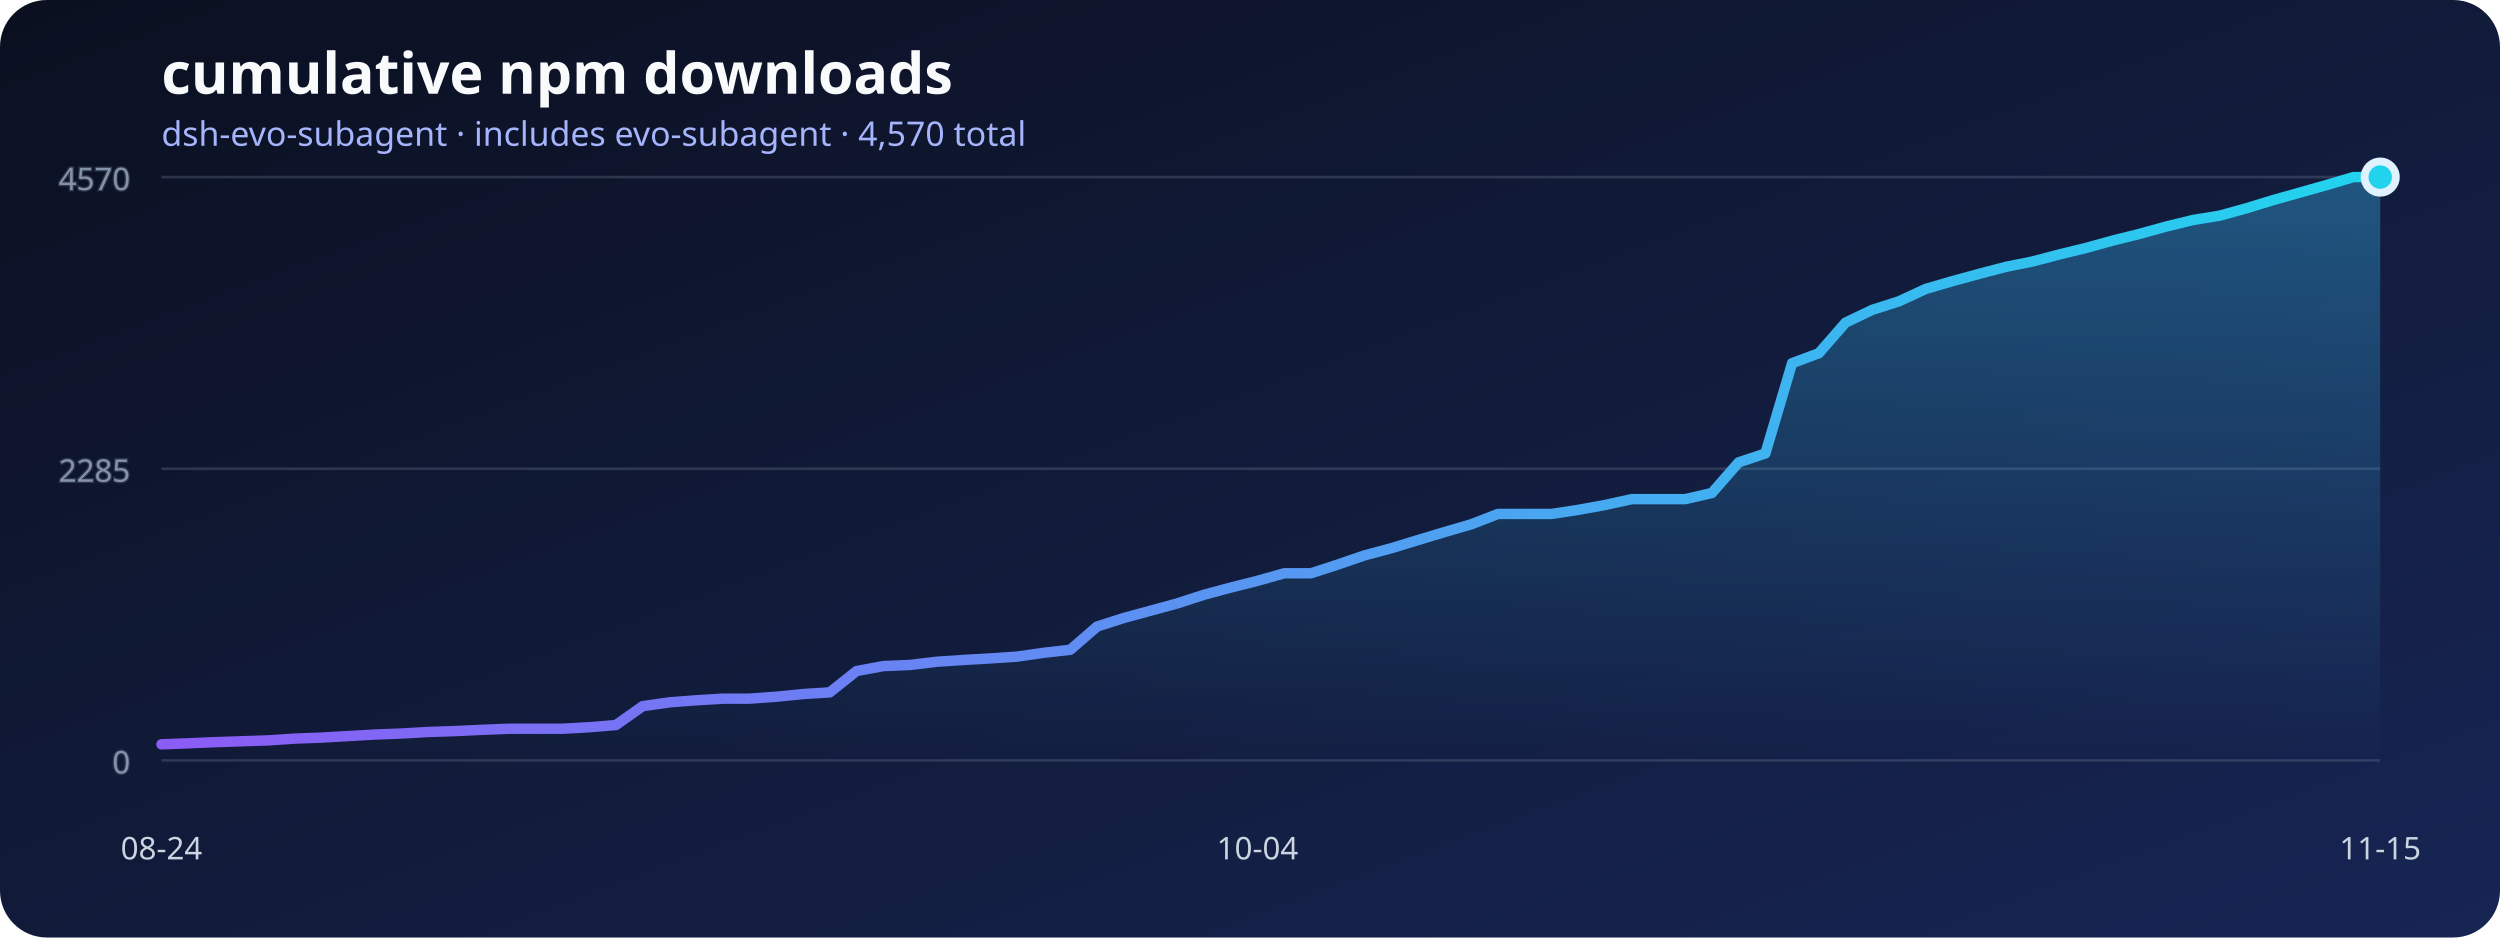
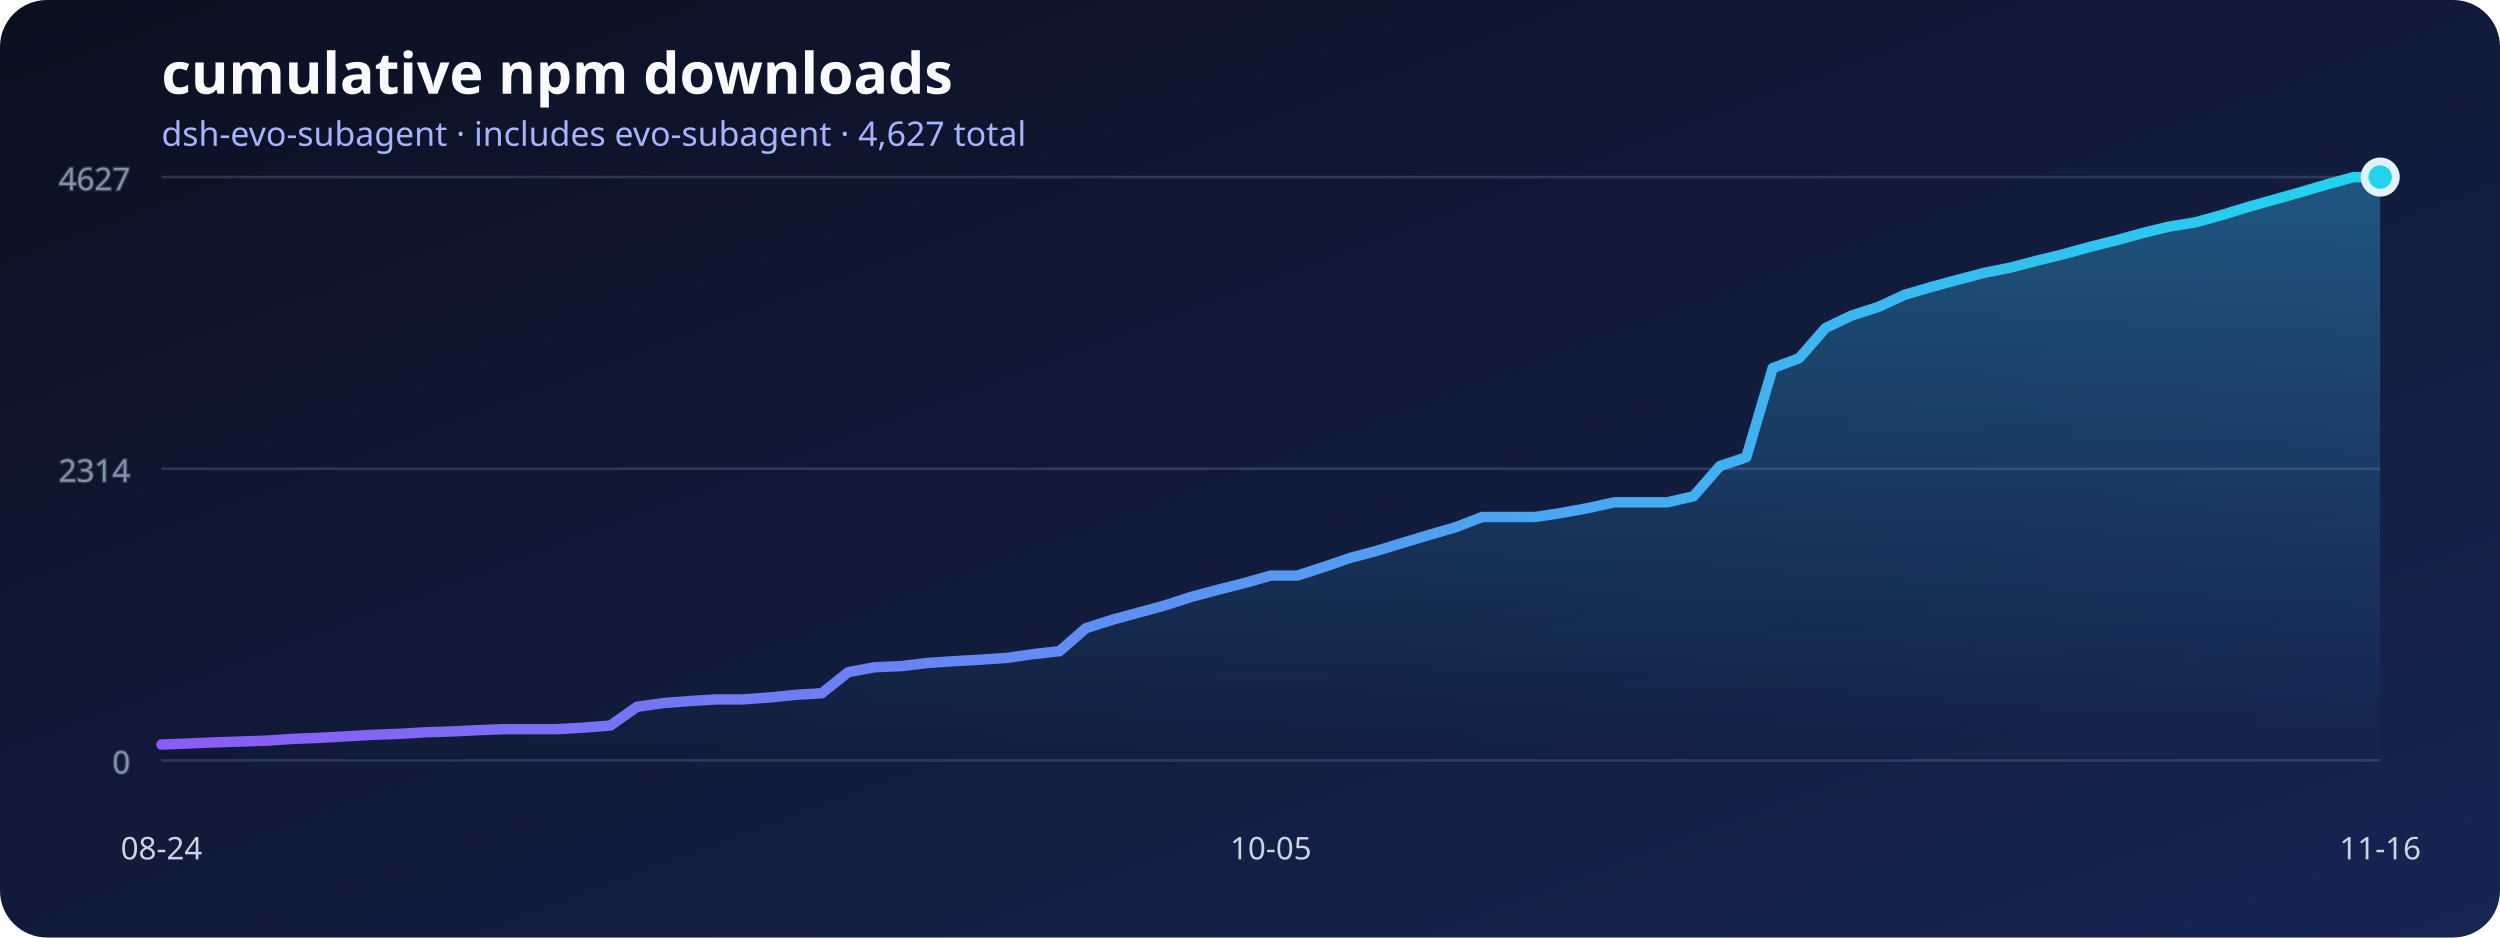
<svg xmlns="http://www.w3.org/2000/svg" width="960" height="360" viewBox="0 0 960 360" role="img" aria-labelledby="title desc">
  <defs>
    <linearGradient id="background" x1="0" x2="1" y1="0" y2="1">
      <stop stop-color="#0b1020" />
      <stop offset="1" stop-color="#172554" />
    </linearGradient>
    <linearGradient id="line" x1="0" x2="1">
      <stop stop-color="#8b5cf6" />
      <stop offset="1" stop-color="#22d3ee" />
    </linearGradient>
    <linearGradient id="area" x1="0" x2="0" y1="0" y2="1">
      <stop stop-color="#38bdf8" stop-opacity=".36" />
      <stop offset="1" stop-color="#38bdf8" stop-opacity="0" />
    </linearGradient>
  </defs>
  <rect width="960" height="360" rx="18" fill="url(#background)" />
  <text x="62" y="36" fill="#f8fafc" font-family="system-ui, sans-serif" font-size="22" font-weight="700">cumulative npm downloads</text>
-   <text x="62" y="56" fill="#a5b4fc" font-family="system-ui, sans-serif" font-size="13">dsh-evo-subagent · includes evo-subagent · 4,570 total</text>
+   <text x="62" y="56" fill="#a5b4fc" font-family="system-ui, sans-serif" font-size="13">dsh-evo-subagent · includes evo-subagent · 4,627 total</text>
  <g stroke="#64748b" stroke-opacity=".35" fill="#94a3b8" font-family="system-ui, sans-serif" font-size="12">
    <line x1="62" y1="292" x2="914" y2="292" />
    <text x="50" y="297" text-anchor="end">0</text>
    <line x1="62" y1="180" x2="914" y2="180" />
-     <text x="50" y="185" text-anchor="end">2285</text>
+     <text x="50" y="185" text-anchor="end">2314</text>
    <line x1="62" y1="68" x2="914" y2="68" />
-     <text x="50" y="73" text-anchor="end">4570</text>
+     <text x="50" y="73" text-anchor="end">4627</text>
  </g>
-   <polygon points="62,292 62.00,285.82 72.27,285.43 82.53,284.99 92.80,284.65 103.06,284.30 113.33,283.62 123.59,283.23 133.86,282.64 144.12,282.05 154.39,281.66 164.65,281.07 174.92,280.73 185.18,280.24 195.45,279.84 205.71,279.84 215.98,279.84 226.24,279.26 236.51,278.42 246.77,271.17 257.04,269.70 267.30,268.91 277.57,268.28 287.83,268.28 298.10,267.54 308.36,266.51 318.63,265.87 328.89,257.69 339.16,255.78 349.42,255.34 359.69,254.11 369.95,253.42 380.22,252.84 390.48,252.15 400.75,250.68 411.01,249.50 421.28,240.58 431.54,237.30 441.81,234.51 452.07,231.71 462.34,228.38 472.60,225.63 482.87,223.04 493.13,220.14 503.40,220.14 513.66,216.81 523.93,213.28 534.19,210.54 544.46,207.40 554.72,204.31 564.99,201.32 575.25,197.35 585.52,197.35 595.78,197.35 606.05,195.78 616.31,193.92 626.58,191.67 636.84,191.67 647.11,191.67 657.37,189.31 667.64,177.55 677.90,174.12 688.17,139.46 698.43,135.64 708.70,123.88 718.96,118.98 729.23,115.69 739.49,110.94 749.76,107.95 760.02,105.15 770.29,102.46 780.55,100.40 790.82,97.70 801.08,95.20 811.35,92.36 821.61,89.81 831.88,86.97 842.14,84.47 852.41,82.80 862.67,79.96 872.94,76.82 883.20,73.93 893.47,71.04 903.73,68.00 914.00,68.00 914,292" fill="url(#area)" />
-   <polyline points="62.00,285.82 72.27,285.43 82.53,284.99 92.80,284.65 103.06,284.30 113.33,283.62 123.59,283.23 133.86,282.64 144.12,282.05 154.39,281.66 164.65,281.07 174.92,280.73 185.18,280.24 195.45,279.84 205.71,279.84 215.98,279.84 226.24,279.26 236.51,278.42 246.77,271.17 257.04,269.70 267.30,268.91 277.57,268.28 287.83,268.28 298.10,267.54 308.36,266.51 318.63,265.87 328.89,257.69 339.16,255.78 349.42,255.34 359.69,254.11 369.95,253.42 380.22,252.84 390.48,252.15 400.75,250.68 411.01,249.50 421.28,240.58 431.54,237.30 441.81,234.51 452.07,231.71 462.34,228.38 472.60,225.63 482.87,223.04 493.13,220.14 503.40,220.14 513.66,216.81 523.93,213.28 534.19,210.54 544.46,207.40 554.72,204.31 564.99,201.32 575.25,197.35 585.52,197.35 595.78,197.35 606.05,195.78 616.31,193.92 626.58,191.67 636.84,191.67 647.11,191.67 657.37,189.31 667.64,177.55 677.90,174.12 688.17,139.46 698.43,135.64 708.70,123.88 718.96,118.98 729.23,115.69 739.49,110.94 749.76,107.95 760.02,105.15 770.29,102.46 780.55,100.40 790.82,97.70 801.08,95.20 811.35,92.36 821.61,89.81 831.88,86.97 842.14,84.47 852.41,82.80 862.67,79.96 872.94,76.82 883.20,73.93 893.47,71.04 903.73,68.00 914.00,68.00" fill="none" stroke="url(#line)" stroke-width="4" stroke-linecap="round" stroke-linejoin="round" />
+   <polygon points="62,292 62.00,285.90 72.14,285.51 82.29,285.08 92.43,284.74 102.57,284.40 112.71,283.72 122.86,283.33 133.00,282.75 143.14,282.17 153.29,281.79 163.43,281.20 173.57,280.87 183.71,280.38 193.86,279.99 204.00,279.99 214.14,279.99 224.29,279.41 234.43,278.59 244.57,271.43 254.71,269.97 264.86,269.20 275.00,268.57 285.14,268.57 295.29,267.84 305.43,266.83 315.57,266.20 325.71,258.11 335.86,256.22 346.00,255.79 356.14,254.58 366.29,253.90 376.43,253.32 386.57,252.64 396.71,251.19 406.86,250.03 417.00,241.22 427.14,237.97 437.29,235.21 447.43,232.45 457.57,229.16 467.71,226.45 477.86,223.89 488.00,221.03 498.14,221.03 508.29,217.74 518.43,214.25 528.57,211.54 538.71,208.44 548.86,205.39 559.00,202.44 569.14,198.52 579.29,198.52 589.43,198.52 599.57,196.97 609.71,195.13 619.86,192.90 630.00,192.90 640.14,192.90 650.29,190.58 660.43,178.96 670.57,175.57 680.71,141.34 690.86,137.57 701.00,125.95 711.14,121.11 721.29,117.86 731.43,113.17 741.57,110.21 751.71,107.46 761.86,104.79 772.00,102.76 782.14,100.10 792.29,97.63 802.43,94.82 812.57,92.30 822.71,89.49 832.86,87.03 843.00,85.38 853.14,82.57 863.29,79.47 873.43,76.62 883.57,73.76 893.71,70.76 903.86,68.00 914.00,68.00 914,292" fill="url(#area)" />
+   <polyline points="62.00,285.90 72.14,285.51 82.29,285.08 92.43,284.74 102.57,284.40 112.71,283.72 122.86,283.33 133.00,282.75 143.14,282.17 153.29,281.79 163.43,281.20 173.57,280.87 183.71,280.38 193.86,279.99 204.00,279.99 214.14,279.99 224.29,279.41 234.43,278.59 244.57,271.43 254.71,269.97 264.86,269.20 275.00,268.57 285.14,268.57 295.29,267.84 305.43,266.83 315.57,266.20 325.71,258.11 335.86,256.22 346.00,255.79 356.14,254.58 366.29,253.90 376.43,253.32 386.57,252.64 396.71,251.19 406.86,250.03 417.00,241.22 427.14,237.97 437.29,235.21 447.43,232.45 457.57,229.16 467.71,226.45 477.86,223.89 488.00,221.03 498.14,221.03 508.29,217.74 518.43,214.25 528.57,211.54 538.71,208.44 548.86,205.39 559.00,202.44 569.14,198.52 579.29,198.52 589.43,198.52 599.57,196.97 609.71,195.13 619.86,192.90 630.00,192.90 640.14,192.90 650.29,190.58 660.43,178.96 670.57,175.57 680.71,141.34 690.86,137.57 701.00,125.95 711.14,121.11 721.29,117.86 731.43,113.17 741.57,110.21 751.71,107.46 761.86,104.79 772.00,102.76 782.14,100.10 792.29,97.63 802.43,94.82 812.57,92.30 822.71,89.49 832.86,87.03 843.00,85.38 853.14,82.57 863.29,79.47 873.43,76.62 883.57,73.76 893.71,70.76 903.86,68.00 914.00,68.00" fill="none" stroke="url(#line)" stroke-width="4" stroke-linecap="round" stroke-linejoin="round" />
  <g fill="#cbd5e1" font-family="system-ui, sans-serif" font-size="12">
    <text x="62" y="330" text-anchor="middle">08-24</text>
-     <text x="482.867" y="330" text-anchor="middle">10-04</text>
-     <text x="914" y="330" text-anchor="middle">11-15</text>
+     <text x="488" y="330" text-anchor="middle">10-05</text>
+     <text x="914" y="330" text-anchor="middle">11-16</text>
  </g>
  <circle cx="914" cy="68" r="6" fill="#22d3ee" stroke="#e0f2fe" stroke-width="3" />
</svg>
